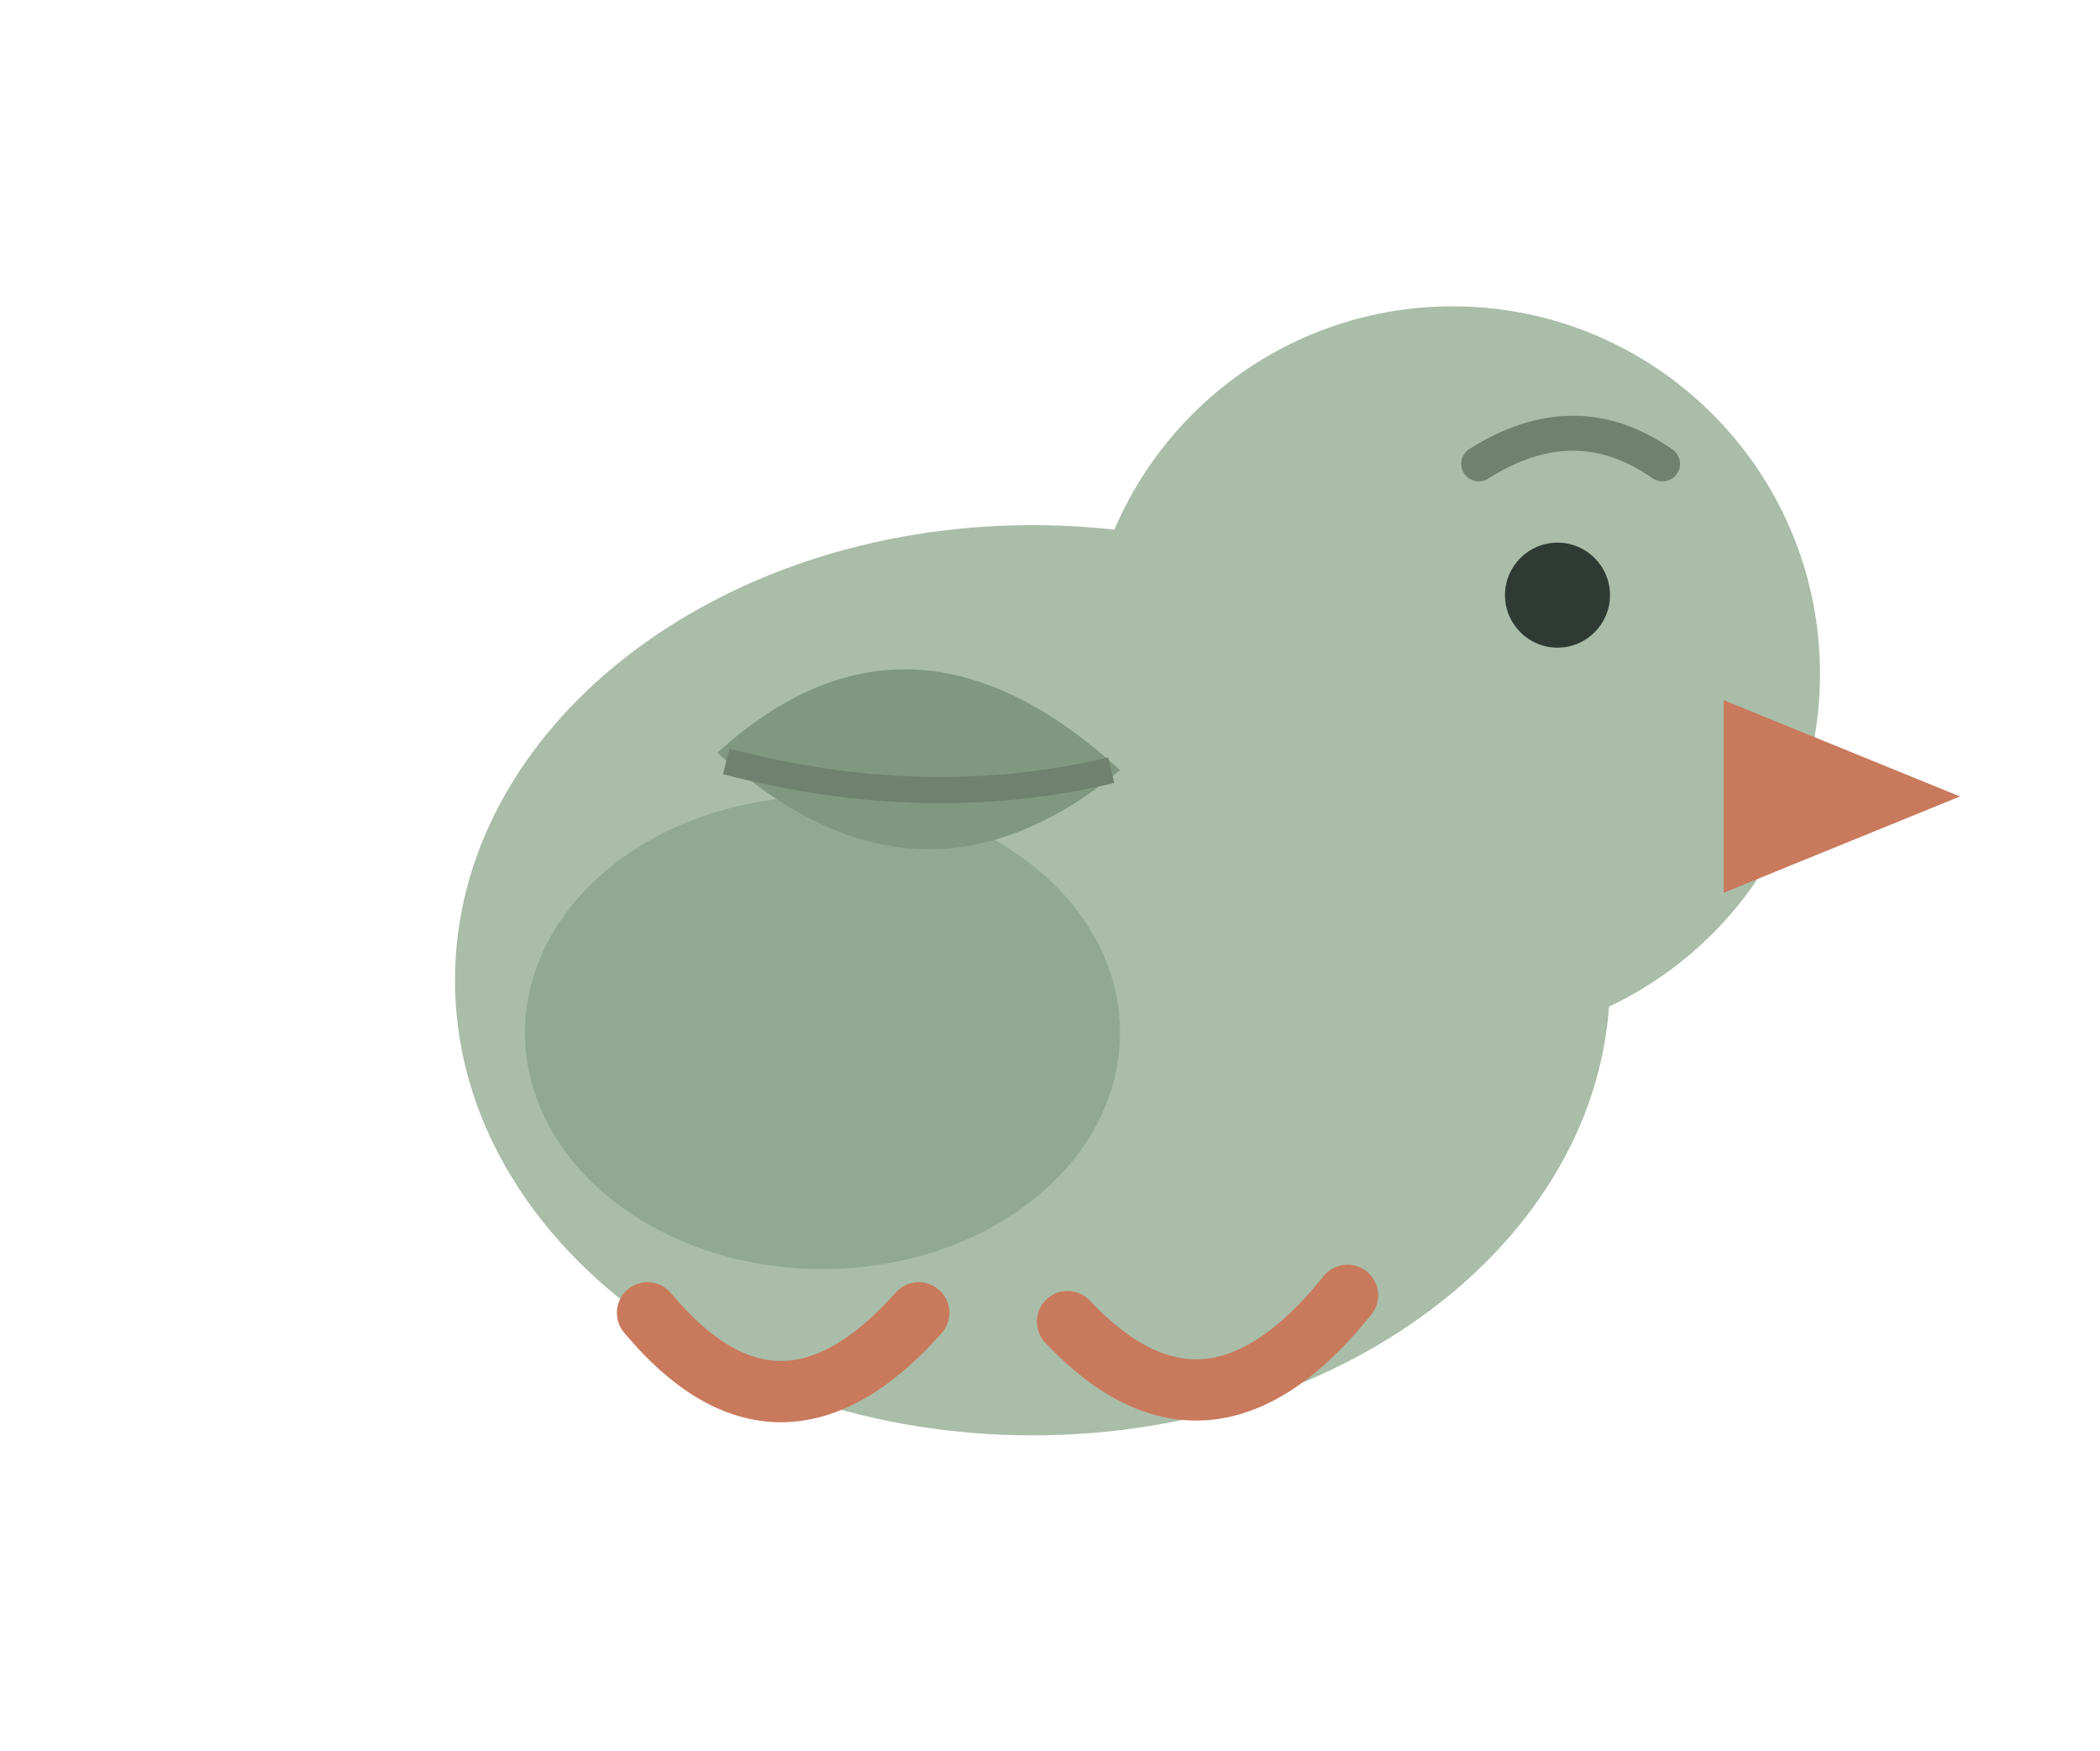
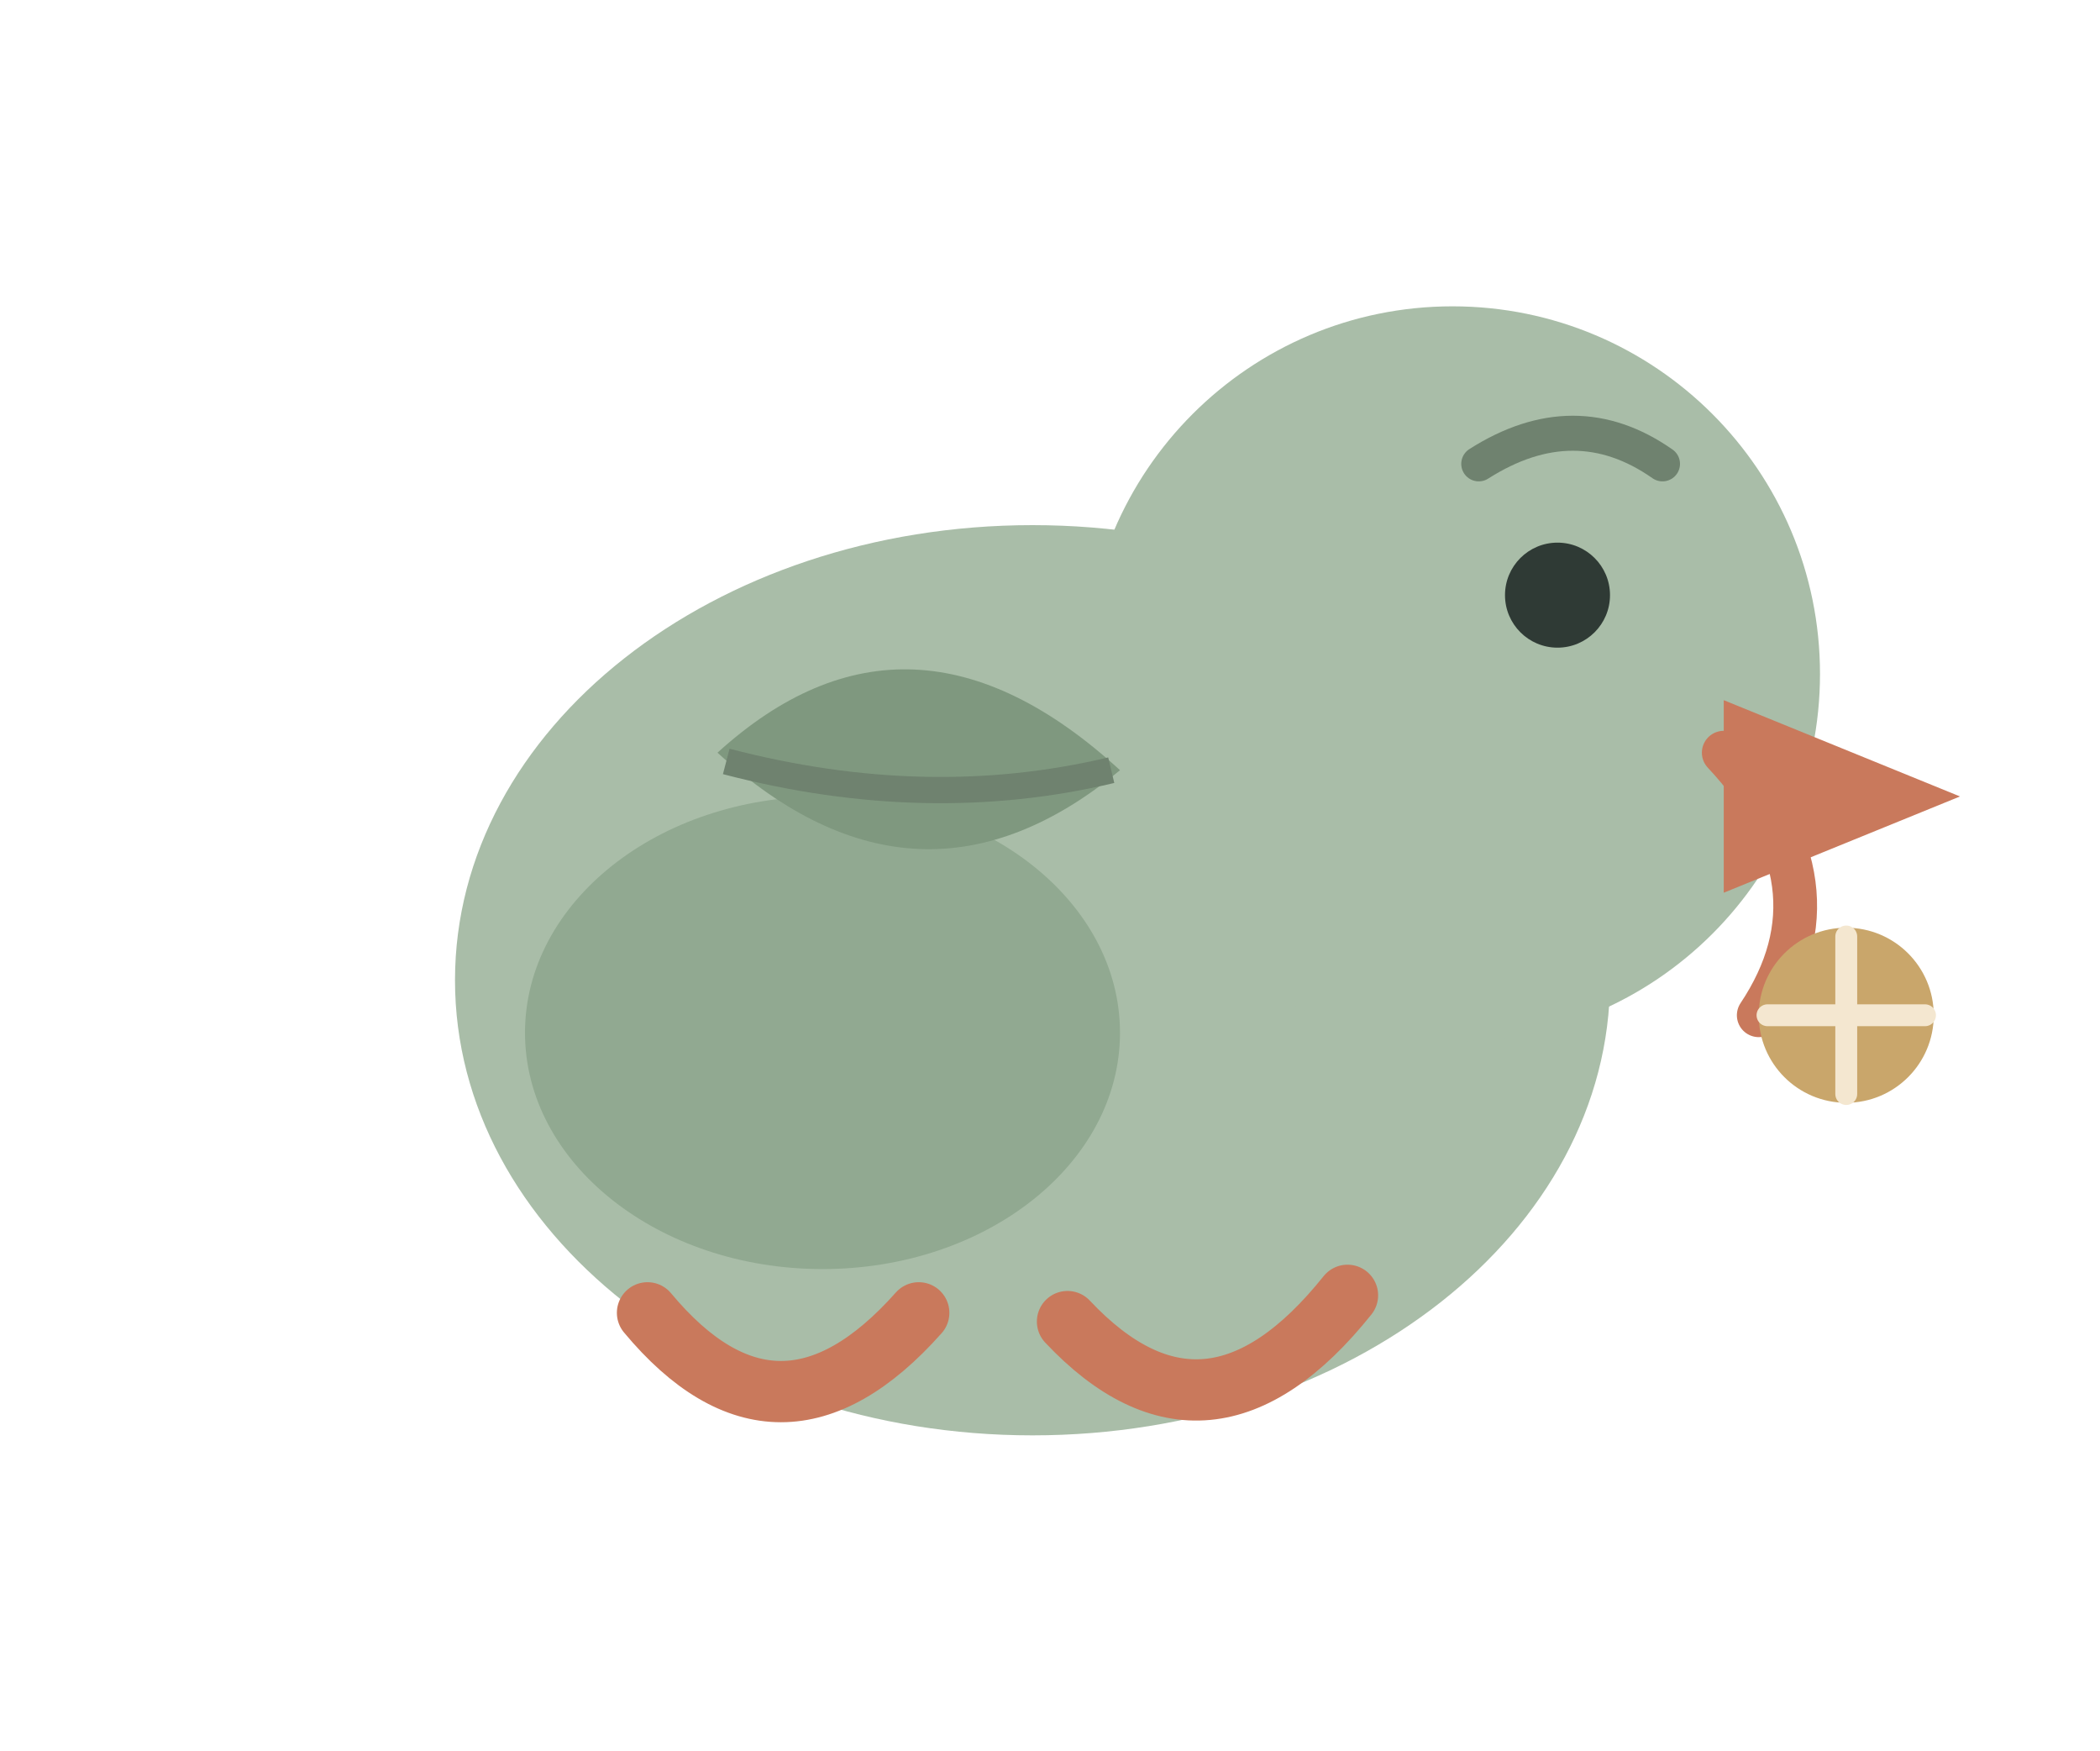
<svg xmlns="http://www.w3.org/2000/svg" viewBox="0 0 240 200" role="img" aria-labelledby="title desc">
  <g transform="">
    <ellipse cx="118" cy="112" rx="66" ry="52" fill="#A9BDA8" />
    <circle cx="166" cy="77" r="42" fill="#A9BDA8" />
    <path d="M197 80 L224 91 L197 102 Z" fill="#C9795C" />
    <ellipse cx="94" cy="118" rx="34" ry="27" fill="#91A991" />
    <circle cx="178" cy="68" r="6" fill="#2F3A35" />
    <path d="M169 53 Q180 46 190 53" fill="none" stroke="#6F826F" stroke-width="4" stroke-linecap="round" />
    <path d="M74 150 Q89 168 105 150 M122 151 Q138 168 154 148" fill="none" stroke="#C9795C" stroke-width="7" stroke-linecap="round" />
    <path d="M82 86 Q104 66 128 88 Q105 107 82 86 Z" fill="#7F987F" />
    <path d="M83 87 Q106 93 127 88" fill="none" stroke="#6F826F" stroke-width="3" />
+     <path d="M197 86 Q211 101 201 116" fill="none" stroke="#C9795C" stroke-width="5" stroke-linecap="round" />
+     <circle cx="211" cy="116" r="10" fill="#C9A66B" />
+     <path d="M202 116 h18 M211 107 v18" stroke="#F4E7D0" stroke-width="2.5" stroke-linecap="round" />
  </g>
</svg>
